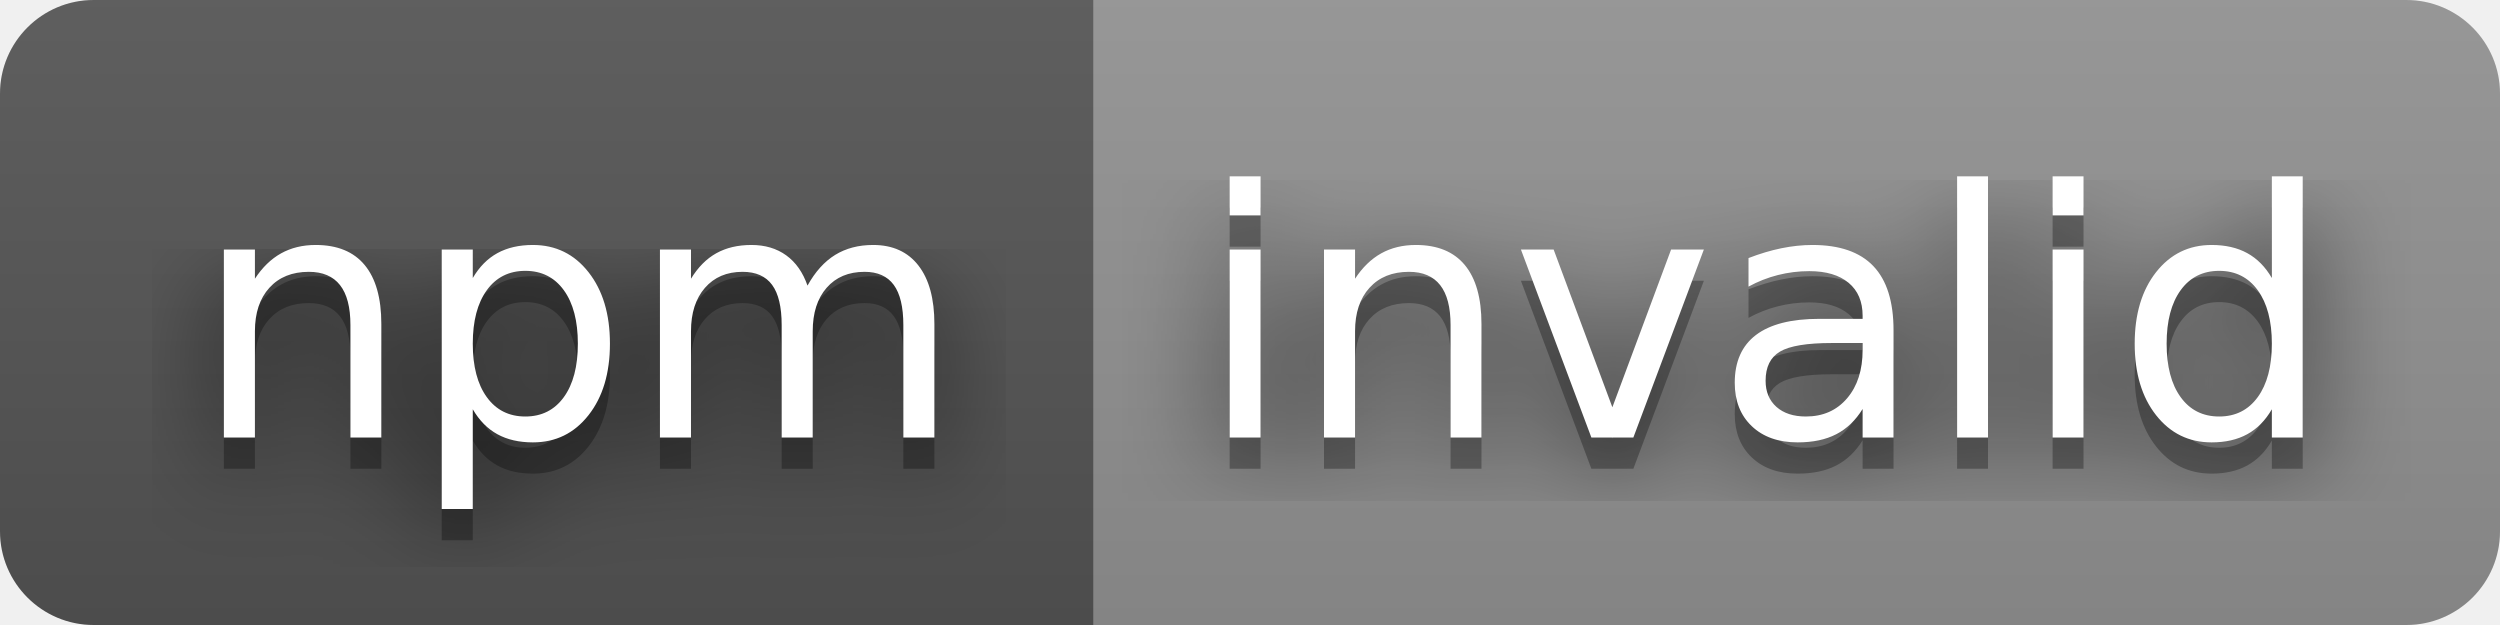
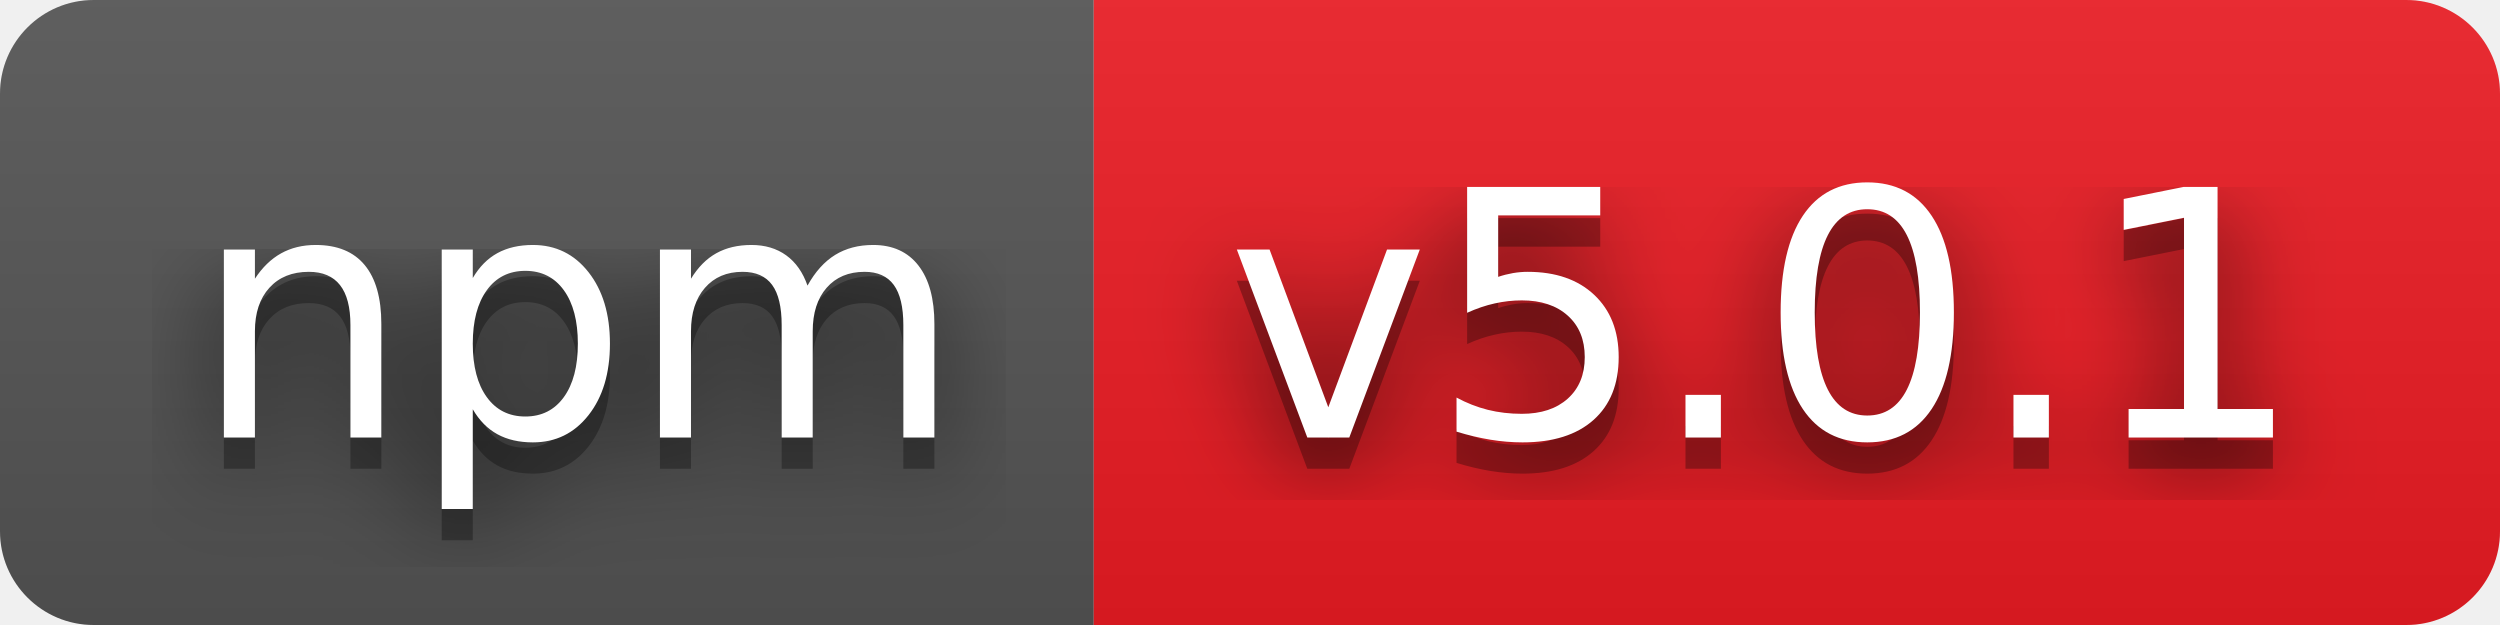
- <svg xmlns="http://www.w3.org/2000/svg" width="80" height="20" role="img" aria-label="npm: invalid">
+ <svg xmlns="http://www.w3.org/2000/svg" width="80" height="20" role="img" aria-label="npm: v5.0.1">
  <filter id="blur">
    <feGaussianBlur stdDeviation="16" />
  </filter>
  <linearGradient id="s" x2="0" y2="100%">
    <stop offset="0" stop-color="#bbb" stop-opacity=".1" />
    <stop offset="1" stop-opacity=".1" />
  </linearGradient>
  <clipPath id="r">
    <rect width="80" height="20" rx="3" />
  </clipPath>
  <g clip-path="url(#r)">
    <rect width="35" height="20" fill="#555" />
-     <rect x="35" width="45" height="20" fill="#939393" />
+     <rect x="35" width="45" height="20" fill="#ed1c24" />
    <rect width="80" height="20" fill="url(#s)" />
  </g>
  <g fill="#fff" text-anchor="middle" font-family="Verdana,Geneva,DejaVu Sans,sans-serif" text-rendering="geometricPrecision" font-size="110">
    <g transform="scale(.1)">
      <g aria-hidden="true" fill="#010101">
        <text x="185" y="150" fill-opacity=".8" filter="url(#blur)" textLength="250">npm</text>
        <text x="185" y="150" fill-opacity=".3" textLength="250">npm</text>
      </g>
      <text x="185" y="140" textLength="250">npm</text>
    </g>
    <g transform="scale(.1)">
      <g aria-hidden="true" fill="#010101">
-         <text x="565" y="150" fill-opacity=".8" filter="url(#blur)" textLength="350">invalid</text>
-         <text x="565" y="150" fill-opacity=".3" textLength="350">invalid</text>
+         <text x="565" y="150" fill-opacity=".8" filter="url(#blur)" textLength="350">v5.0.1</text>
+         <text x="565" y="150" fill-opacity=".3" textLength="350">v5.0.1</text>
      </g>
-       <text x="565" y="140" textLength="350">invalid</text>
+       <text x="565" y="140" textLength="350">v5.0.1</text>
    </g>
  </g>
</svg>
